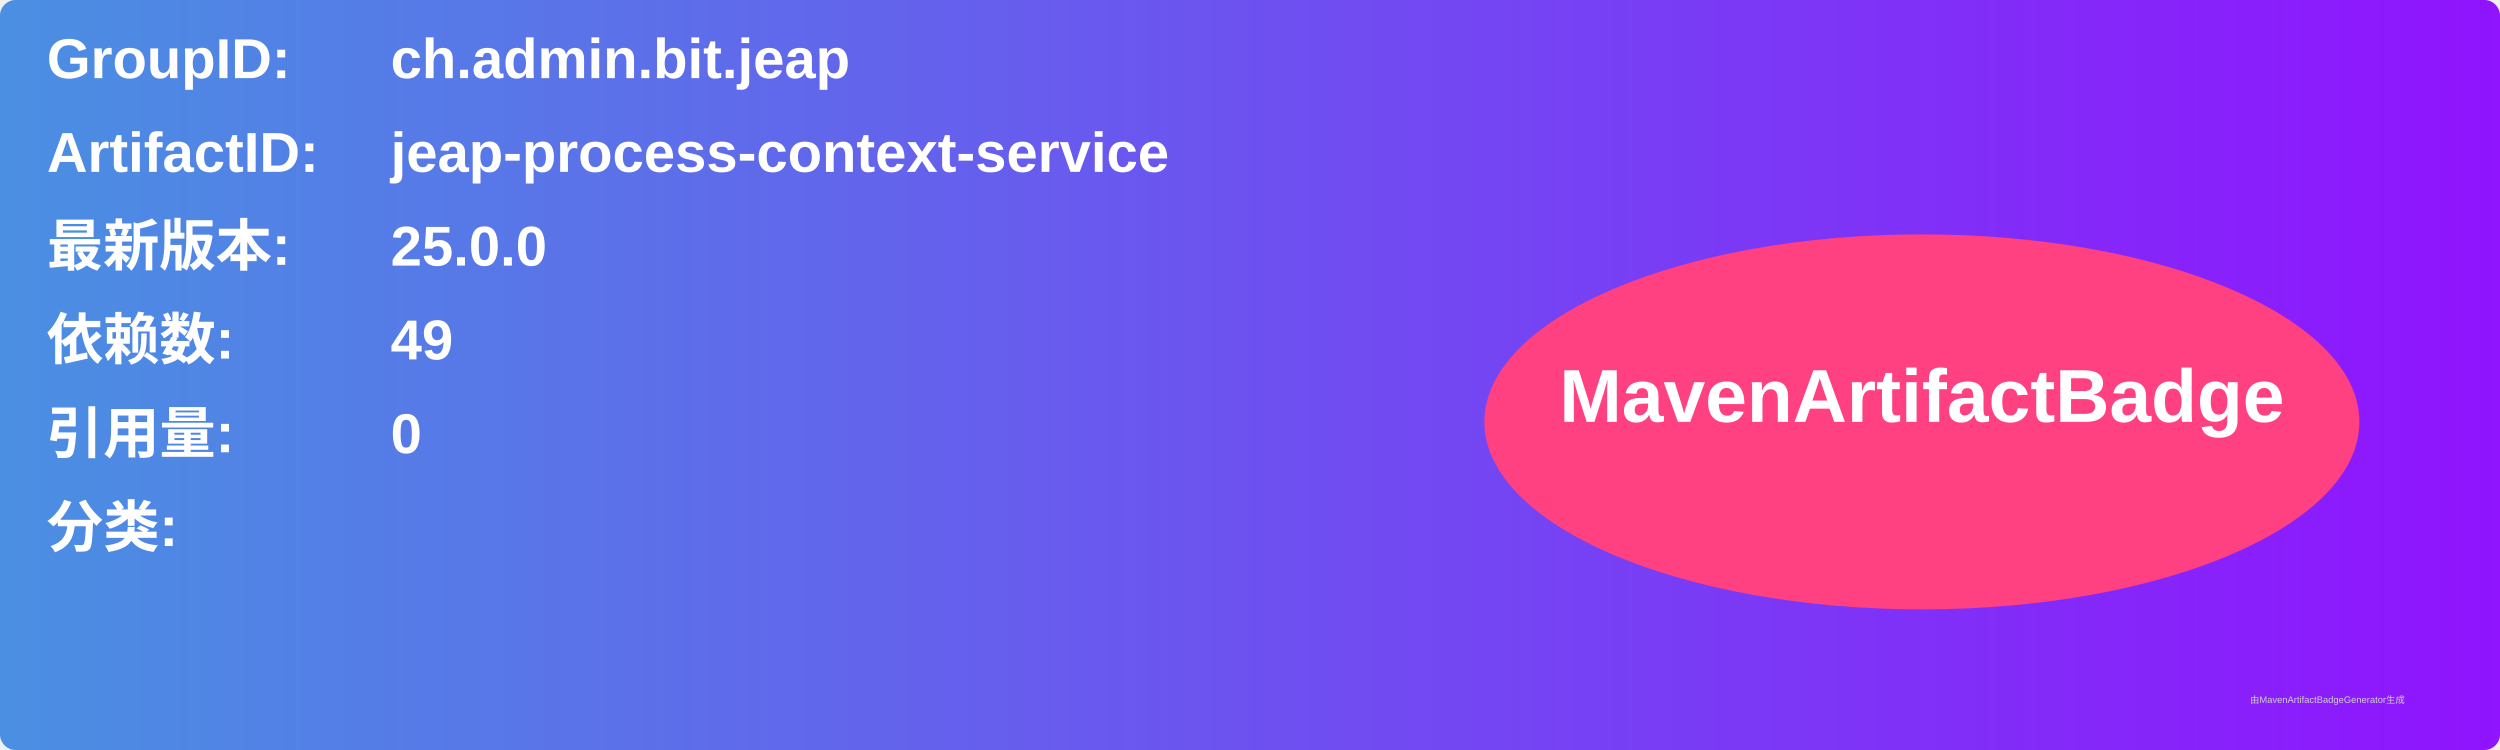
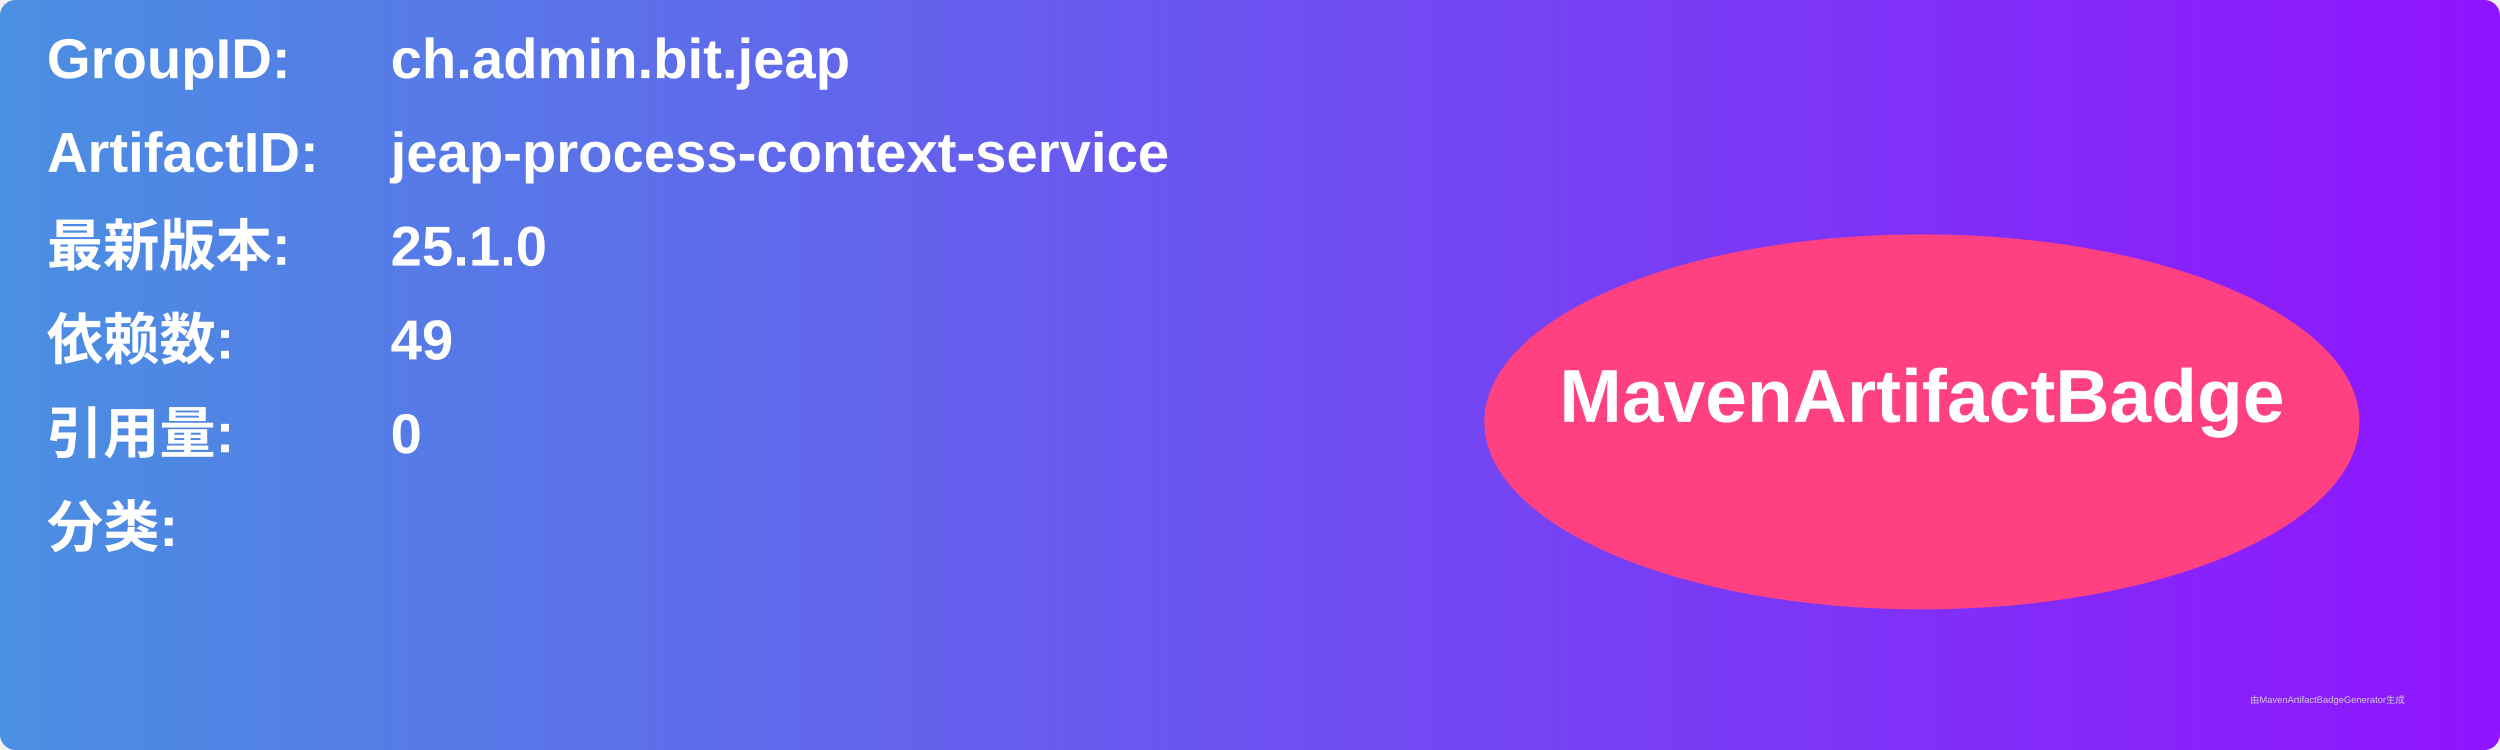
<svg xmlns="http://www.w3.org/2000/svg" width="800" height="240" viewBox="0 0 800 240">
  <linearGradient id="grad" x1="0%" y1="0%" x2="100%" y2="0%">
    <stop offset="0%" stop-color="#4a90e2" />
    <stop offset="100%" stop-color="#9013fe" />
  </linearGradient>
  <rect width="100%" height="100%" rx="5" ry="5" fill="url(#grad)" />
  <g transform="translate(15, 15)">
    <text x="0" y="10" font-family="Arial" font-size="18" fill="white" font-weight="bold" width="260">GroupID:</text>
    <text x="110" y="10" font-family="Arial" font-size="18" fill="white" font-weight="bold" width="460">ch.admin.bit.jeap</text>
    <text x="0" y="40" font-family="Arial" font-size="18" fill="white" font-weight="bold" width="260">ArtifactID:</text>
    <text x="110" y="40" font-family="Arial" font-size="18" fill="white" font-weight="bold" width="460">jeap-process-context-service</text>
    <text x="0" y="70" font-family="Arial" font-size="18" fill="white" font-weight="bold">最新版本:</text>
    <text x="110" y="70" font-family="Arial" font-size="18" fill="white" font-weight="bold">
-       <tspan font-weight="bold">25.0.0</tspan>
+       <tspan font-weight="bold">25.1.0</tspan>
    </text>
    <text x="0" y="100" font-family="Arial" font-size="18" fill="white" font-weight="bold">依赖数: </text>
    <text x="110" y="100" font-family="Arial" font-size="18" fill="white">
      <tspan font-weight="bold">49</tspan>
    </text>
    <text x="0" y="130" font-family="Arial" font-size="18" fill="white" font-weight="bold">引用量: </text>
    <text x="110" y="130" font-family="Arial" font-size="18" fill="white">
      <tspan font-weight="bold">0</tspan>
    </text>
    <text x="0" y="160" font-family="Arial" font-size="18" fill="white" font-weight="bold">分类:</text>
    <text x="10" y="190" font-family="Arial" font-size="10" fill="white">
      <tspan font-weight="bold" />
    </text>
    <ellipse cx="600" cy="120" rx="140" ry="60" fill="#ff4081" />
    <text x="600" y="120" text-anchor="middle" font-family="Arial" font-size="24" fill="white" font-weight="bold">MavenArtifactBadge</text>
  </g>
  <text x="720" y="225" font-family="Arial" font-size="3" fill="#d0d0d0">由MavenArtifactBadgeGenerator生成</text>
</svg>
